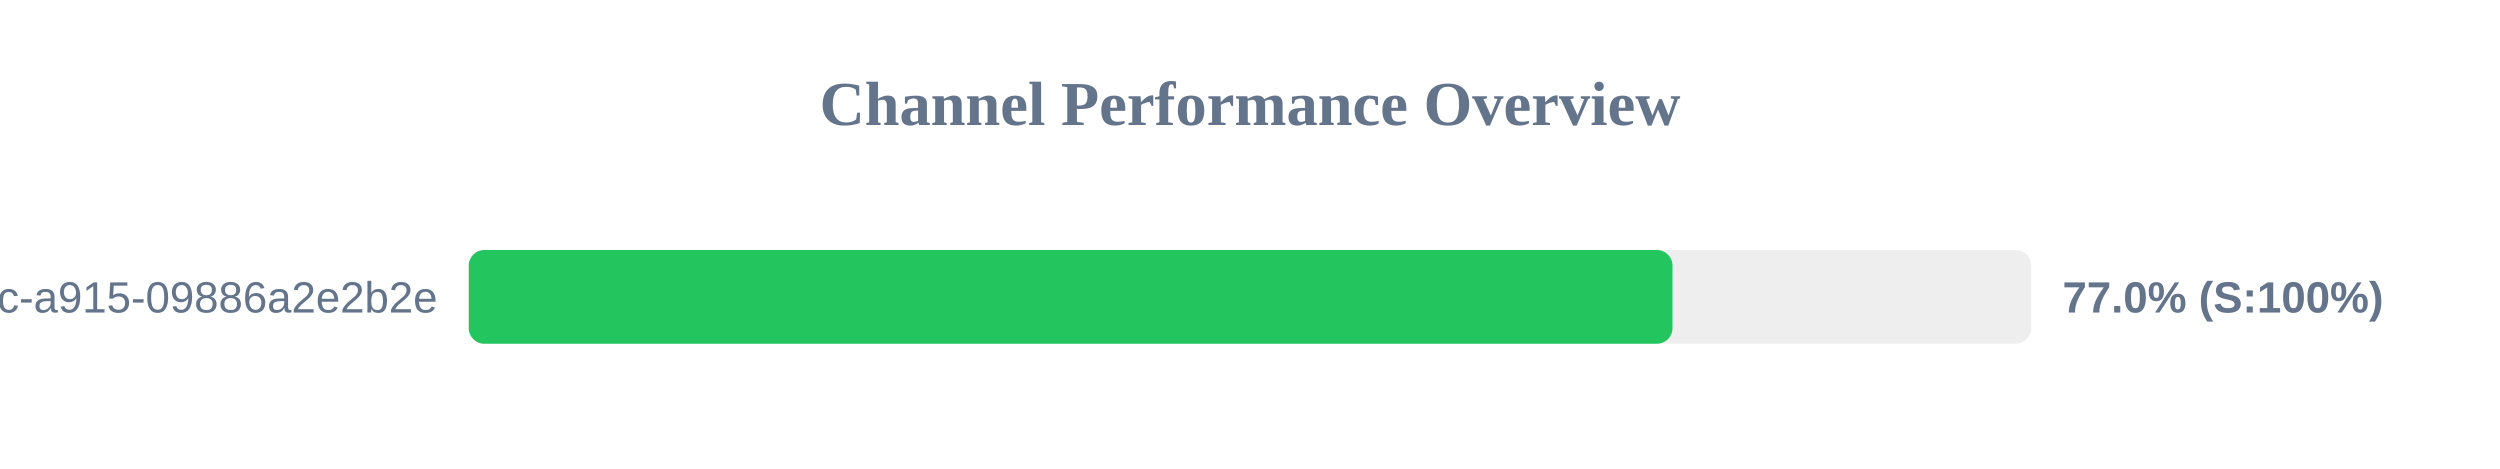
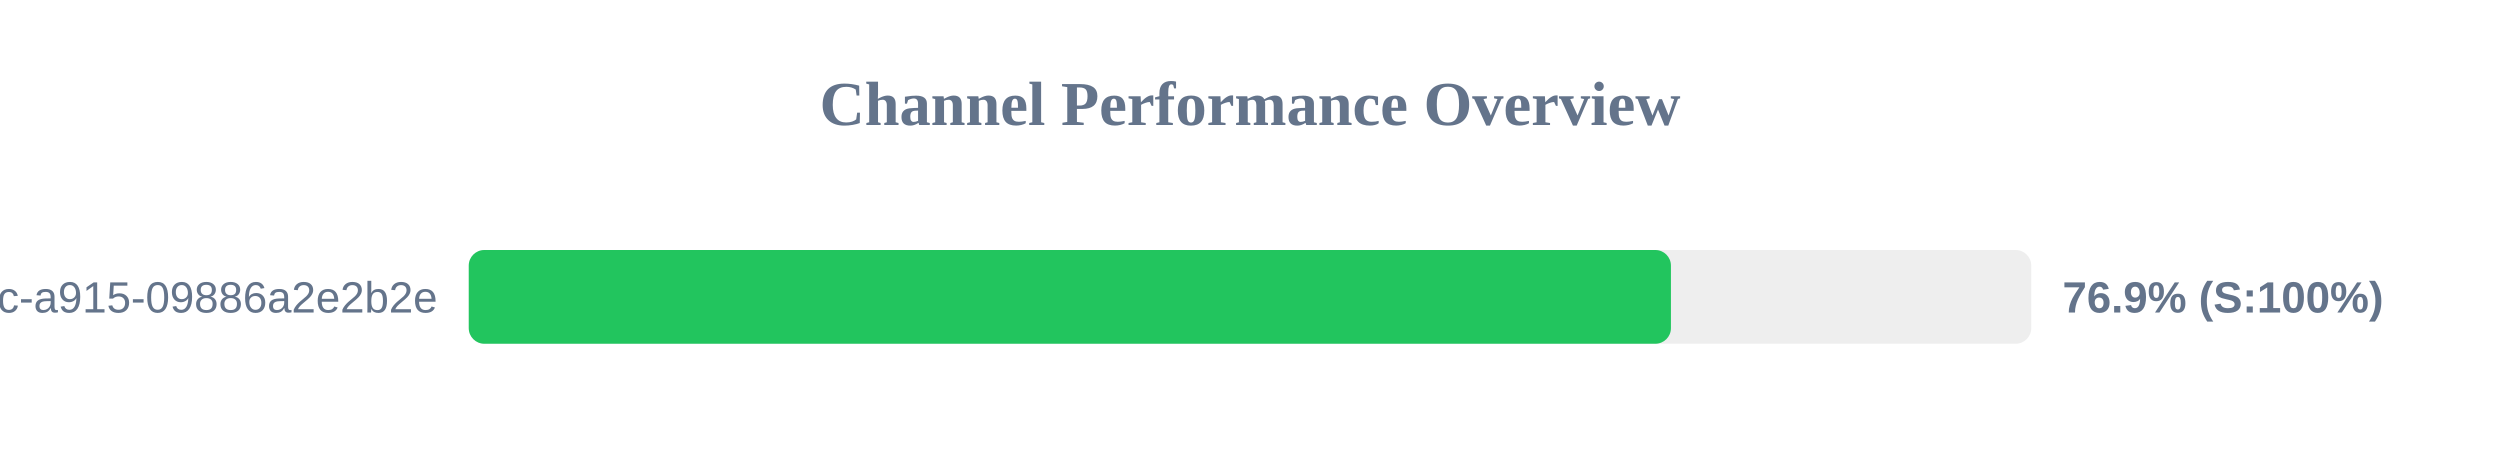
<svg xmlns="http://www.w3.org/2000/svg" width="800" height="150" version="1.1">
  <style>
        .row { font: 14px Arial; fill: #64748b; }
        .score { font: bold 14px Arial; fill: #64748b; }
    </style>
  <text x="400" y="40" text-anchor="middle" font-size="20px" font-weight="bold" fill="#64748b">Channel Performance Overview</text>
  <rect x="150" y="80" width="500" height="30" fill="#eee" rx="5" />
-   <rect x="150" y="80" width="385.2" height="30" fill="#22c55e" rx="5" />
+   <rect x="150" y="80" width="384.7" height="30" fill="#22c55e" rx="5" />
  <text x="140" y="100" text-anchor="end" class="row">?uuid=52816135-d3bc-46bc-a915-09886a2e2b2e</text>
-   <text x="660" y="100" text-anchor="start" class="score">77.0% (S:100%)</text>
+   <text x="660" y="100" text-anchor="start" class="score">76.9% (S:100%)</text>
</svg>
